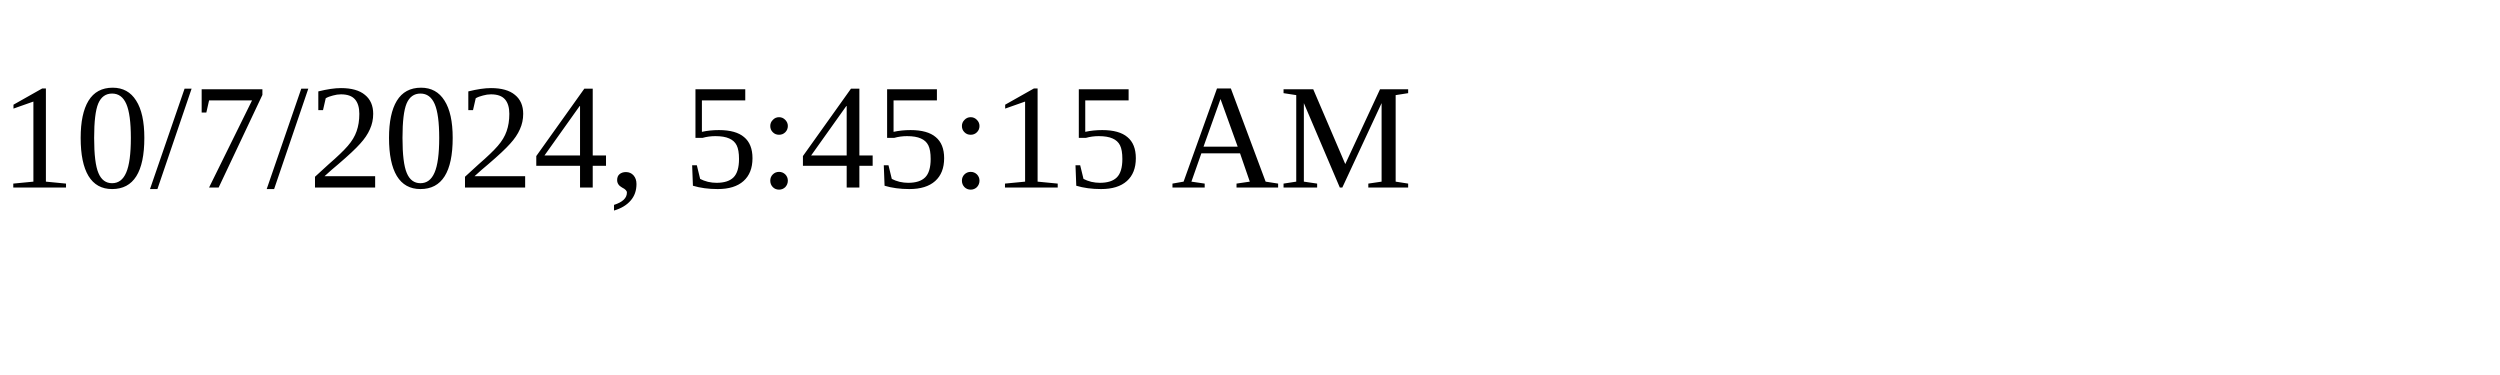
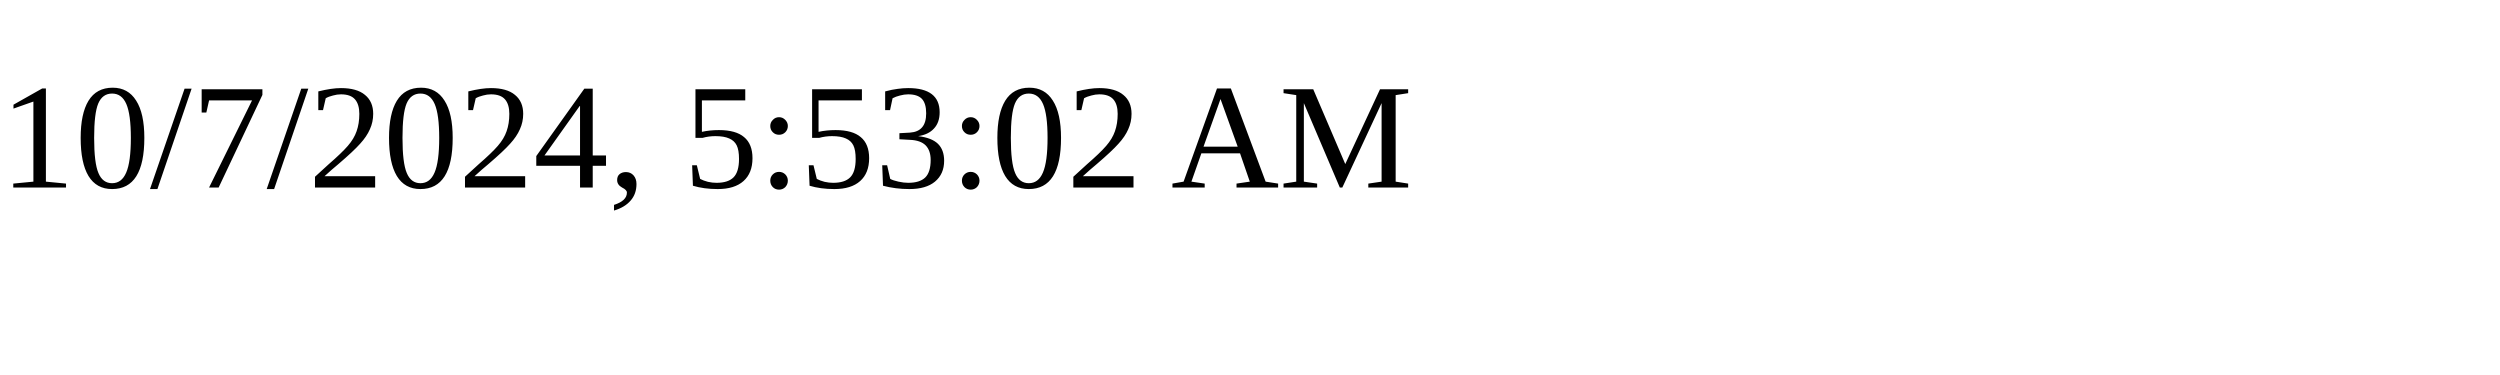
<svg xmlns="http://www.w3.org/2000/svg" height="30" width="200">
-   <text x="0" y="15">10/7/2024, 5:45:15 AM</text>
+   <text x="0" y="15">10/7/2024, 5:53:02 AM</text>
</svg>
